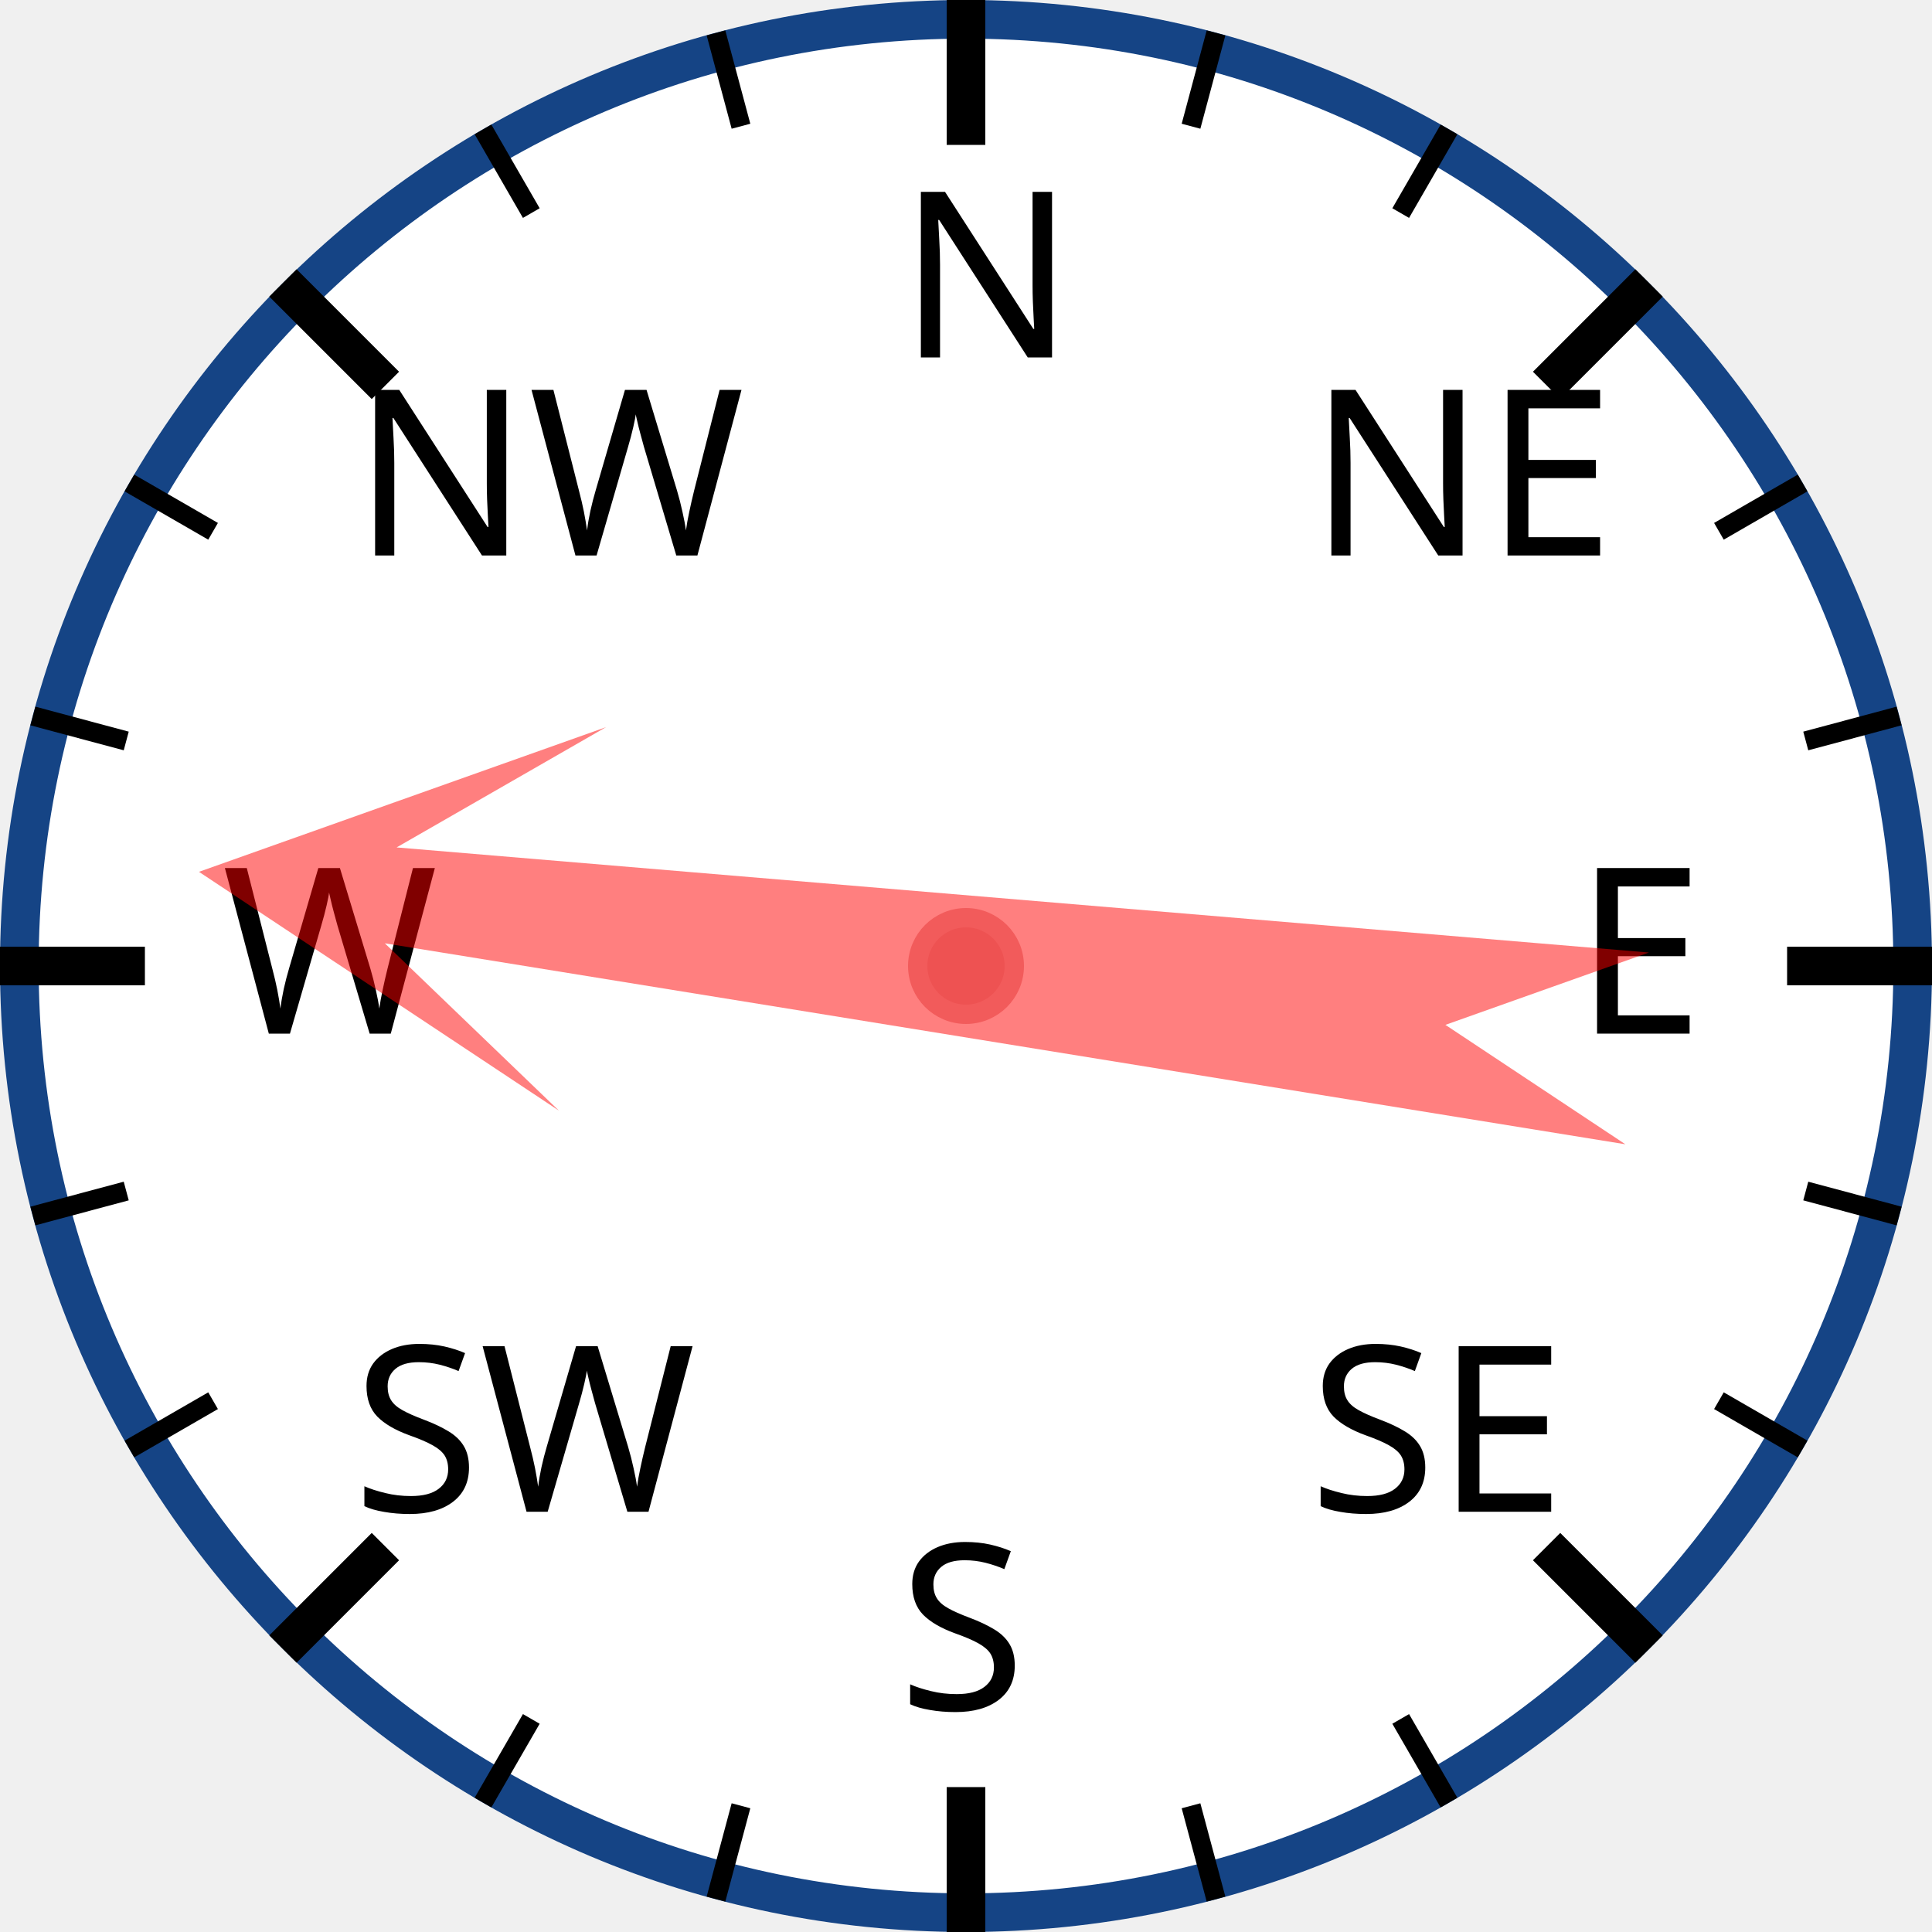
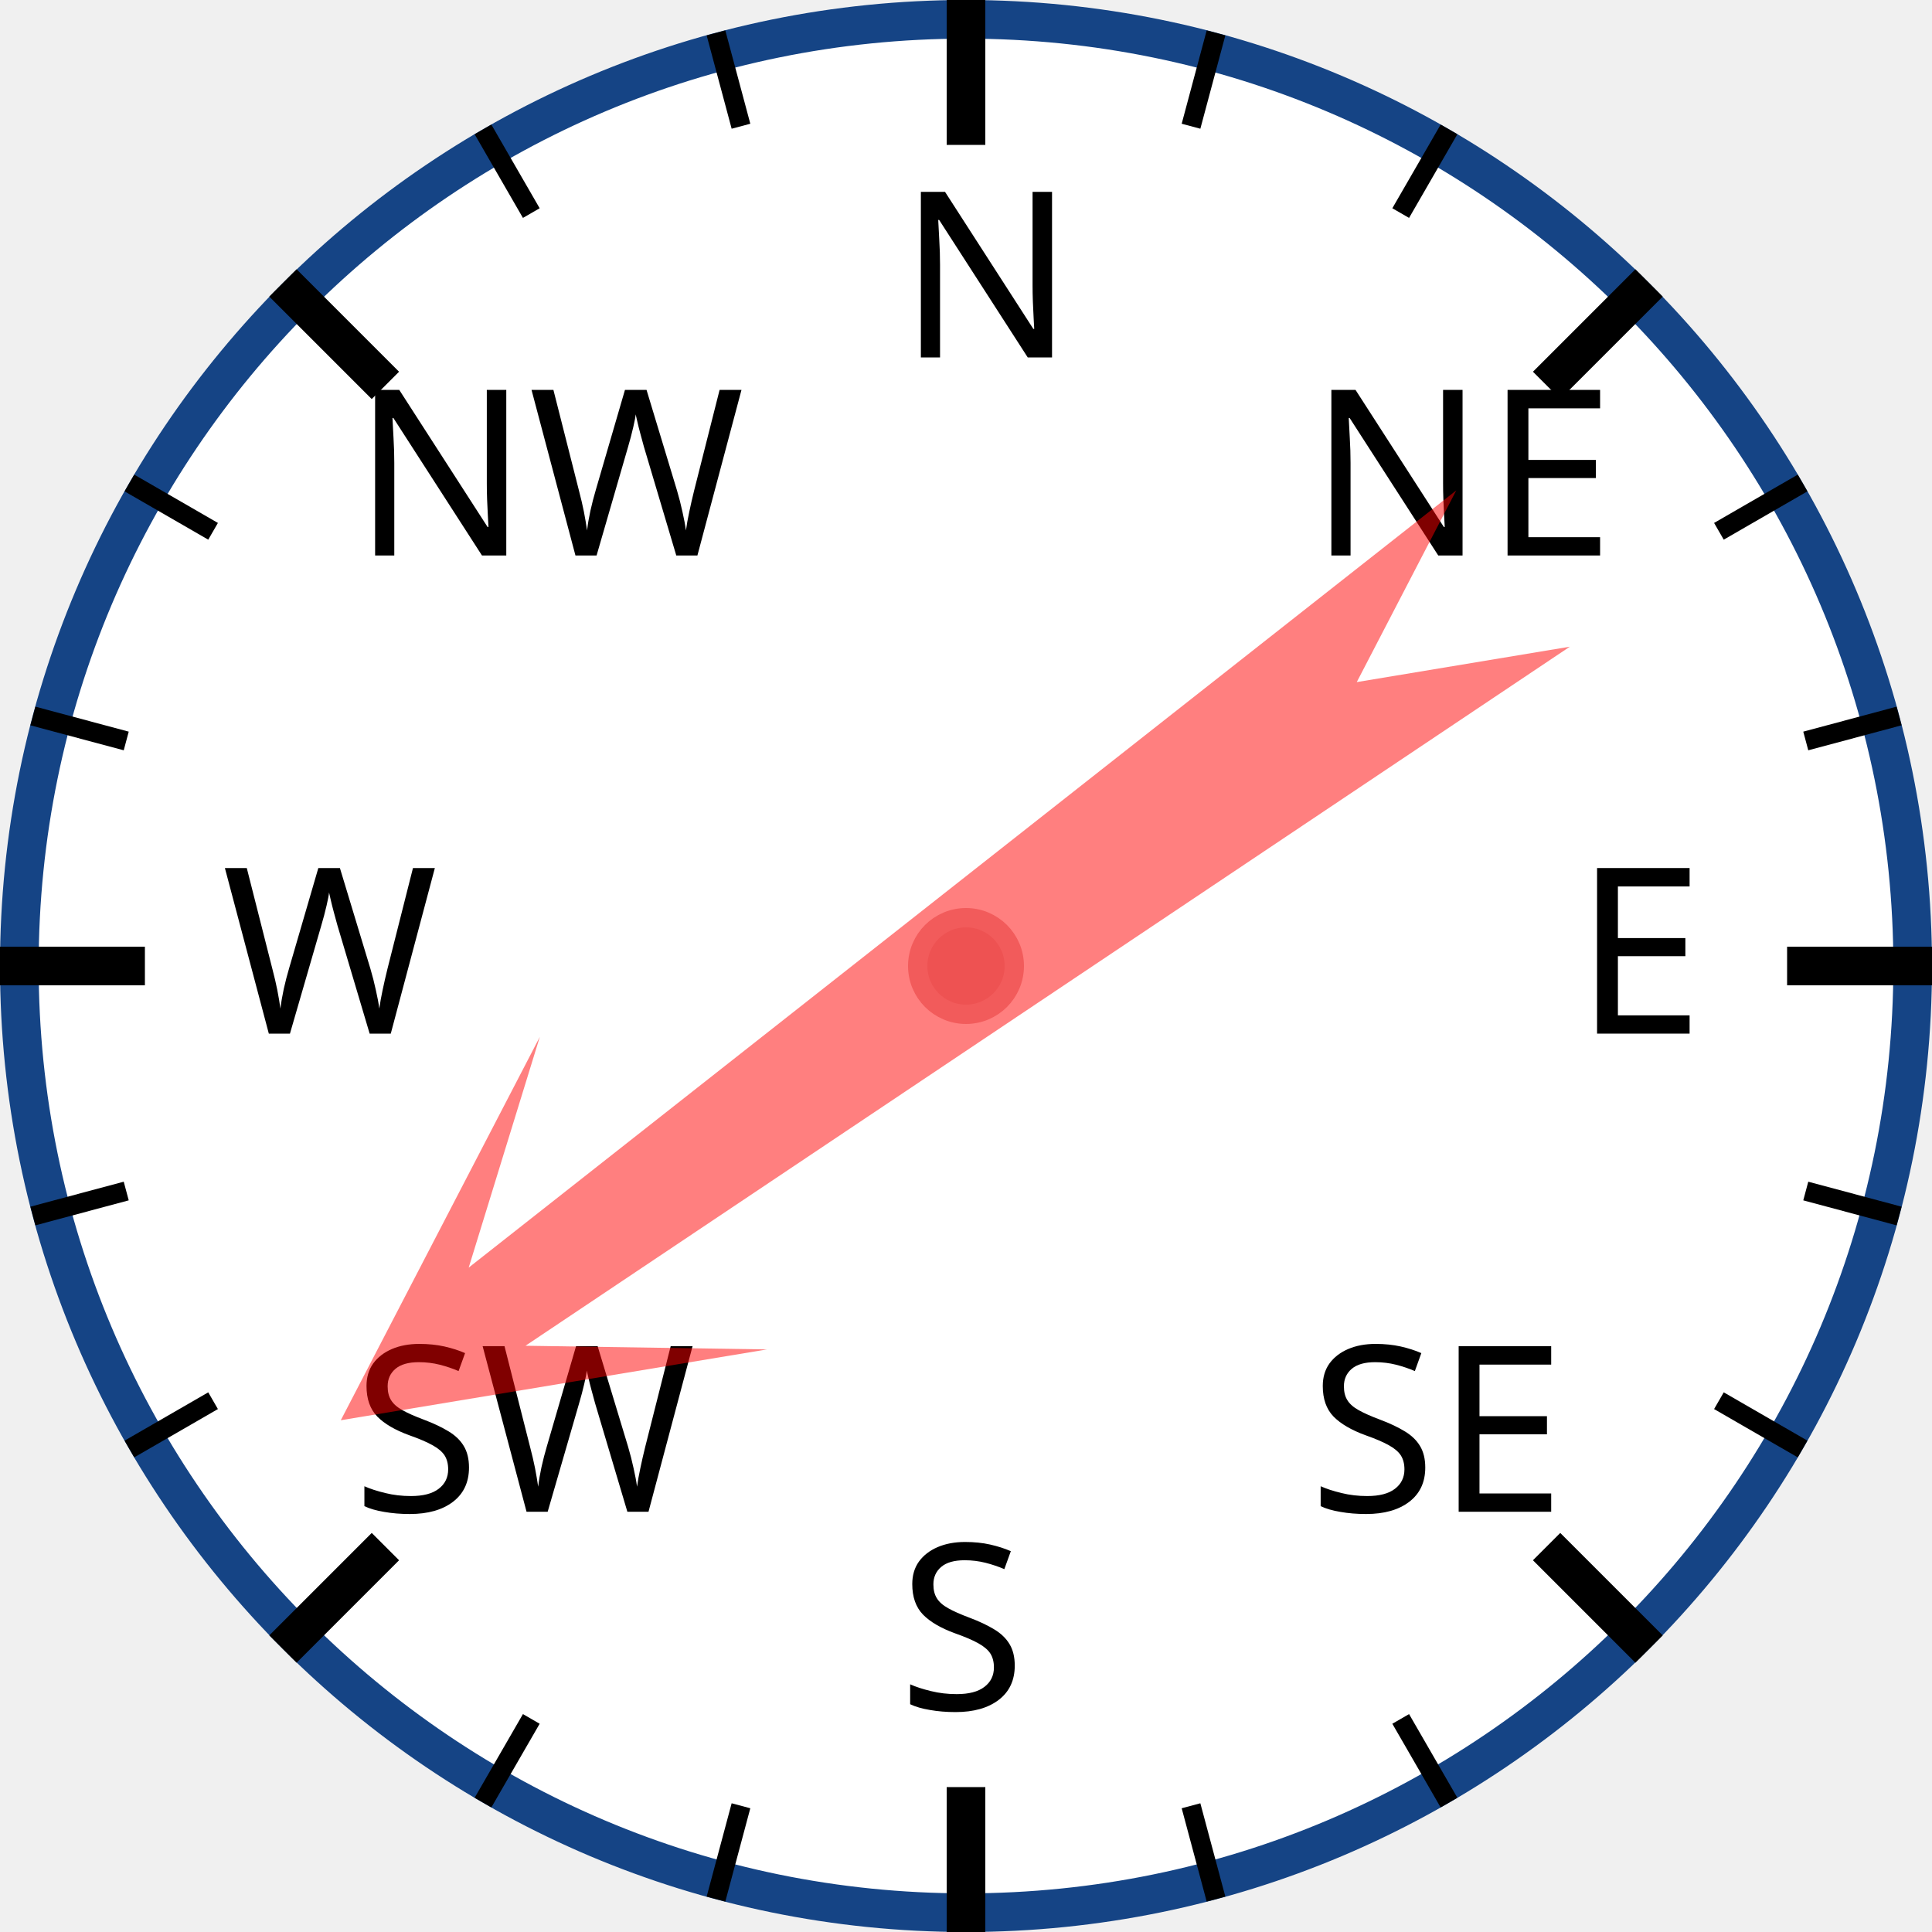
<svg xmlns="http://www.w3.org/2000/svg" width="120px" height="120px" viewBox="0 0 200 200">
  <circle cx="100" cy="100" r="98" style="fill: white; stroke: #154485; stroke-width: 4;" />
  <text x="93.0" y="37.0" style="font-family: sans-serif; font-size: 18pt;">N</text>
  <line x1="100.0" y1="0.0" x2="100.0" y2="15.0" style="stroke: black; stroke-width: 4;" />
  <line x1="74.118" y1="3.407" x2="76.706" y2="13.067" style="stroke: black; stroke-width: 2;" />
  <line x1="50" y1="13.397" x2="55" y2="22.058" style="stroke: black; stroke-width: 2;" />
  <text x="36.503" y="57.503" style="font-family: sans-serif; font-size: 18pt;">NW</text>
  <line x1="29.289" y1="29.289" x2="39.896" y2="39.896" style="stroke: black; stroke-width: 4;" />
  <line x1="13.397" y1="50" x2="22.058" y2="55" style="stroke: black; stroke-width: 2;" />
  <line x1="3.407" y1="74.118" x2="13.067" y2="76.706" style="stroke: black; stroke-width: 2;" />
  <text x="23.0" y="107.0" style="font-family: sans-serif; font-size: 18pt;">W</text>
  <line x1="0.0" y1="100.0" x2="15.0" y2="100.0" style="stroke: black; stroke-width: 4;" />
  <line x1="3.407" y1="125.882" x2="13.067" y2="123.294" style="stroke: black; stroke-width: 2;" />
  <line x1="13.397" y1="150" x2="22.058" y2="145" style="stroke: black; stroke-width: 2;" />
  <text x="36.503" y="156.497" style="font-family: sans-serif; font-size: 18pt;">SW</text>
  <line x1="29.289" y1="170.711" x2="39.896" y2="160.104" style="stroke: black; stroke-width: 4;" />
  <line x1="50" y1="186.603" x2="55" y2="177.942" style="stroke: black; stroke-width: 2;" />
  <line x1="74.118" y1="196.593" x2="76.706" y2="186.933" style="stroke: black; stroke-width: 2;" />
  <text x="93" y="177.0" style="font-family: sans-serif; font-size: 18pt;">S</text>
  <line x1="100" y1="200.0" x2="100" y2="185.0" style="stroke: black; stroke-width: 4;" />
  <line x1="125.882" y1="196.593" x2="123.294" y2="186.933" style="stroke: black; stroke-width: 2;" />
  <line x1="150.0" y1="186.603" x2="145.0" y2="177.942" style="stroke: black; stroke-width: 2;" />
  <text x="135.497" y="156.497" style="font-family: sans-serif; font-size: 18pt;">SE</text>
  <line x1="170.711" y1="170.711" x2="160.104" y2="160.104" style="stroke: black; stroke-width: 4;" />
  <line x1="186.603" y1="150" x2="177.942" y2="145" style="stroke: black; stroke-width: 2;" />
  <line x1="196.593" y1="125.882" x2="186.933" y2="123.294" style="stroke: black; stroke-width: 2;" />
  <text x="163.0" y="107" style="font-family: sans-serif; font-size: 18pt;">E</text>
  <line x1="200.0" y1="100" x2="185.0" y2="100" style="stroke: black; stroke-width: 4;" />
  <line x1="196.593" y1="74.118" x2="186.933" y2="76.706" style="stroke: black; stroke-width: 2;" />
  <line x1="186.603" y1="50" x2="177.942" y2="55" style="stroke: black; stroke-width: 2;" />
  <text x="135.497" y="57.503" style="font-family: sans-serif; font-size: 18pt;">NE</text>
  <line x1="170.711" y1="29.289" x2="160.104" y2="39.896" style="stroke: black; stroke-width: 4;" />
  <line x1="150" y1="13.397" x2="145" y2="22.058" style="stroke: black; stroke-width: 2;" />
  <line x1="125.882" y1="3.407" x2="123.294" y2="13.067" style="stroke: black; stroke-width: 2;" />
-   <polygon points="100 20 120 60 105 40 110 170 100 150 90 170 95 40 80 60" style="fill: red; fill-opacity: 0.5;" transform="rotate(277,100,100)" />
+   <polygon points="100 20 120 60 105 40 110 170 100 150 90 170 95 40 80 60" style="fill: red; fill-opacity: 0.5;" transform="rotate(234,100,100)" />
  <circle cx="100" cy="100" r="5" style="fill: #EE5252; stroke: #F25B5B; stroke-width: 2;" />
</svg>
